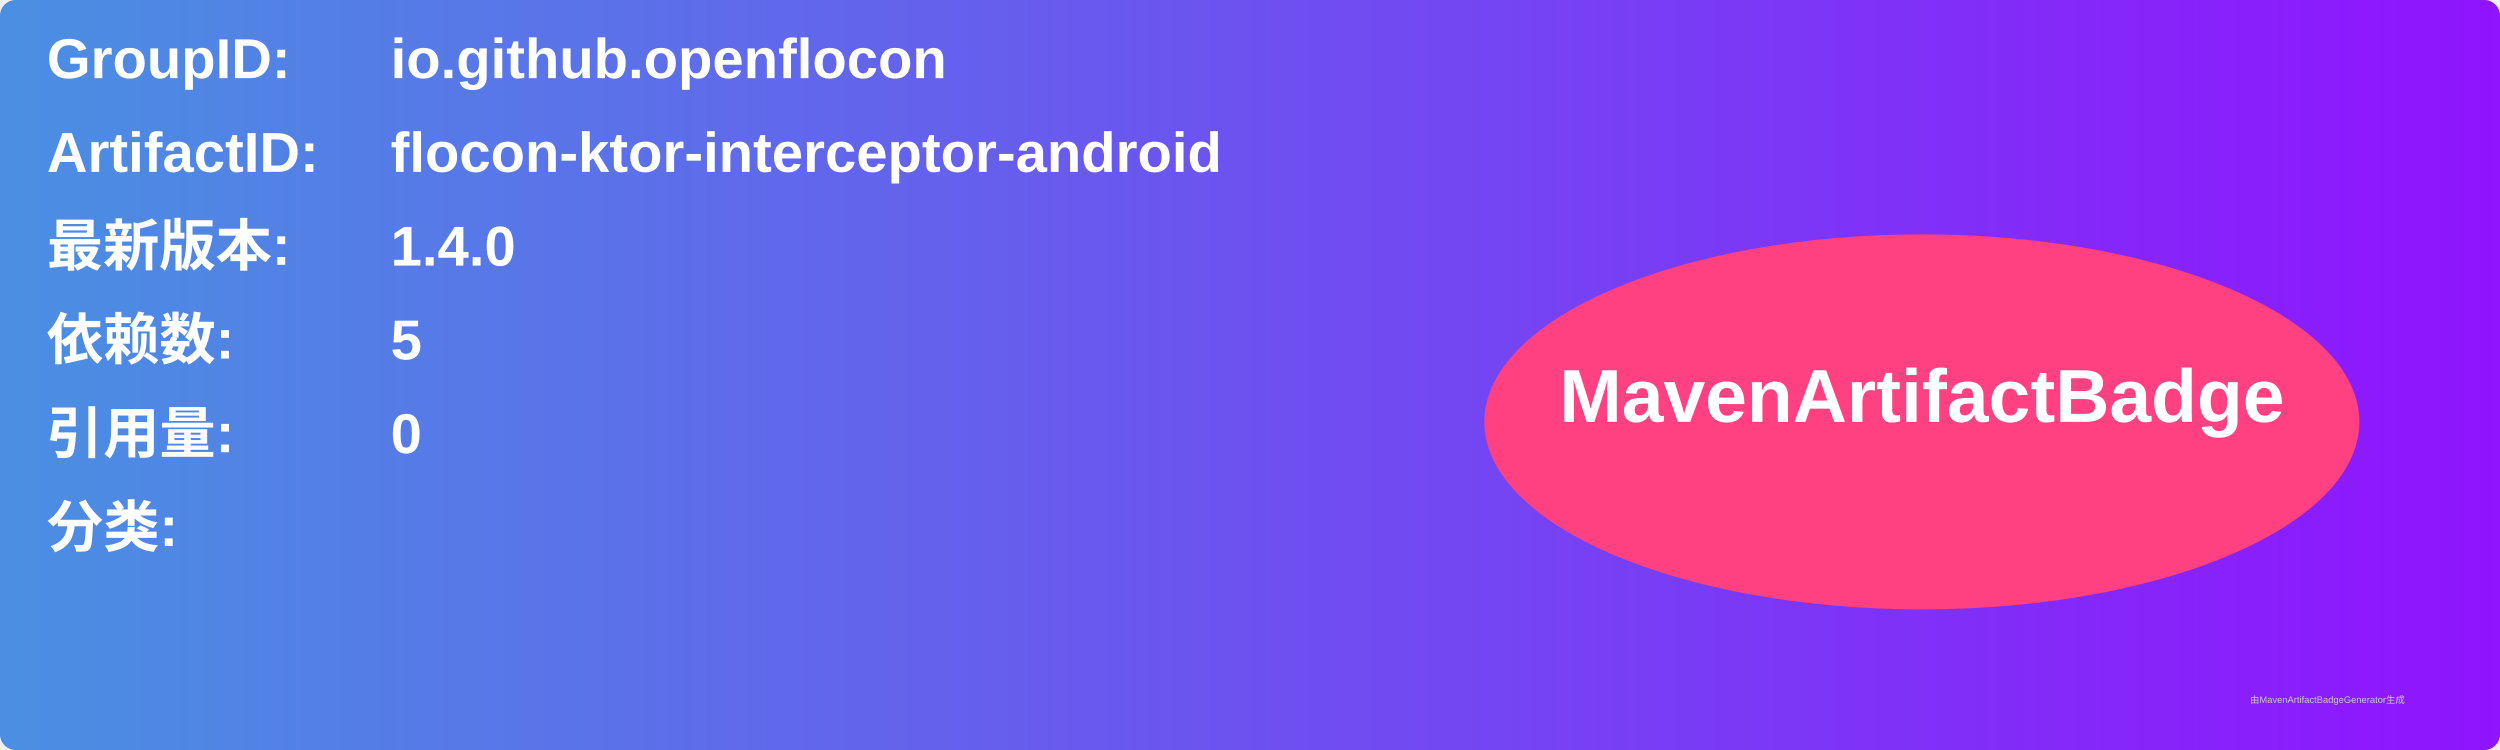
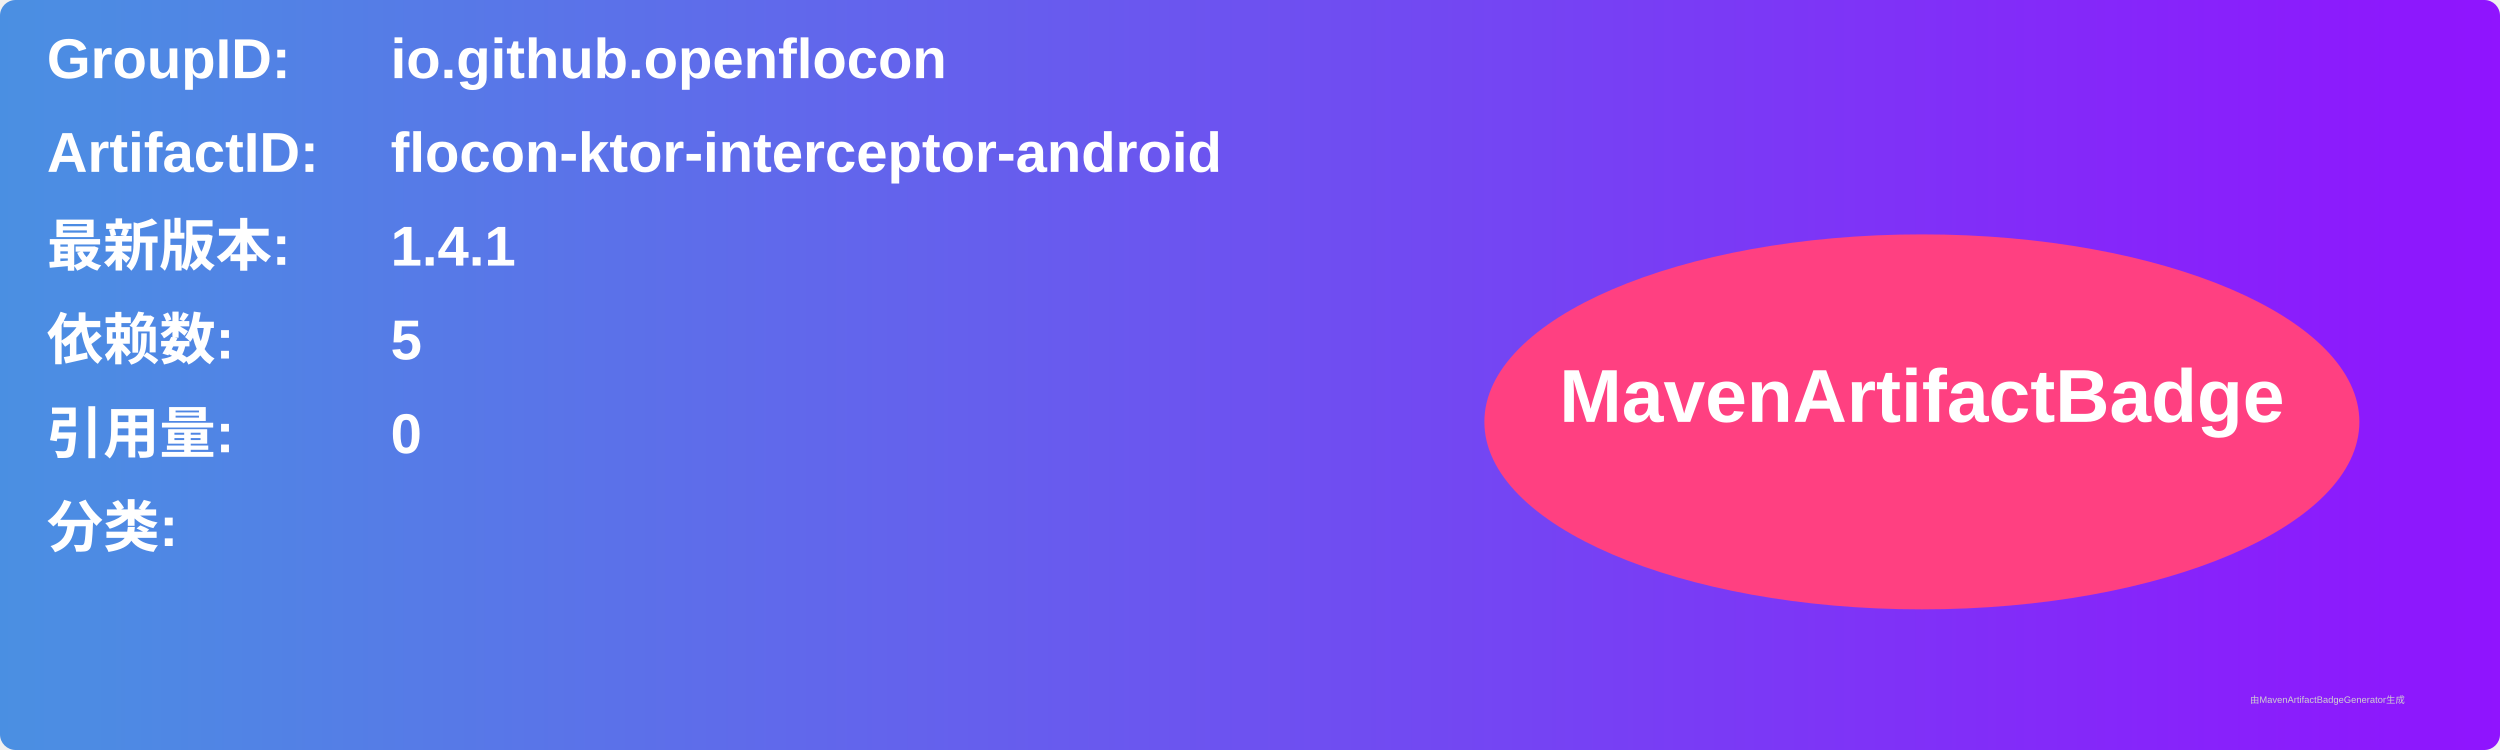
<svg xmlns="http://www.w3.org/2000/svg" width="800" height="240" viewBox="0 0 800 240">
  <linearGradient id="grad" x1="0%" y1="0%" x2="100%" y2="0%">
    <stop offset="0%" stop-color="#4a90e2" />
    <stop offset="100%" stop-color="#9013fe" />
  </linearGradient>
  <rect width="100%" height="100%" rx="5" ry="5" fill="url(#grad)" />
  <g transform="translate(15, 15)">
    <text x="0" y="10" font-family="Arial" font-size="18" fill="white" font-weight="bold" width="260">GroupID:</text>
    <text x="110" y="10" font-family="Arial" font-size="18" fill="white" font-weight="bold" width="460">io.github.openflocon</text>
    <text x="0" y="40" font-family="Arial" font-size="18" fill="white" font-weight="bold" width="260">ArtifactID:</text>
    <text x="110" y="40" font-family="Arial" font-size="18" fill="white" font-weight="bold" width="460">flocon-ktor-interceptor-android</text>
    <text x="0" y="70" font-family="Arial" font-size="18" fill="white" font-weight="bold">最新版本:</text>
    <text x="110" y="70" font-family="Arial" font-size="18" fill="white" font-weight="bold">
-       <tspan font-weight="bold">1.4.0</tspan>
+       <tspan font-weight="bold">1.4.1</tspan>
    </text>
    <text x="0" y="100" font-family="Arial" font-size="18" fill="white" font-weight="bold">依赖数: </text>
    <text x="110" y="100" font-family="Arial" font-size="18" fill="white">
      <tspan font-weight="bold">5</tspan>
    </text>
    <text x="0" y="130" font-family="Arial" font-size="18" fill="white" font-weight="bold">引用量: </text>
    <text x="110" y="130" font-family="Arial" font-size="18" fill="white">
      <tspan font-weight="bold">0</tspan>
    </text>
    <text x="0" y="160" font-family="Arial" font-size="18" fill="white" font-weight="bold">分类:</text>
    <text x="10" y="190" font-family="Arial" font-size="10" fill="white">
      <tspan font-weight="bold" />
    </text>
    <ellipse cx="600" cy="120" rx="140" ry="60" fill="#ff4081" />
    <text x="600" y="120" text-anchor="middle" font-family="Arial" font-size="24" fill="white" font-weight="bold">MavenArtifactBadge</text>
  </g>
  <text x="720" y="225" font-family="Arial" font-size="3" fill="#d0d0d0">由MavenArtifactBadgeGenerator生成</text>
</svg>
